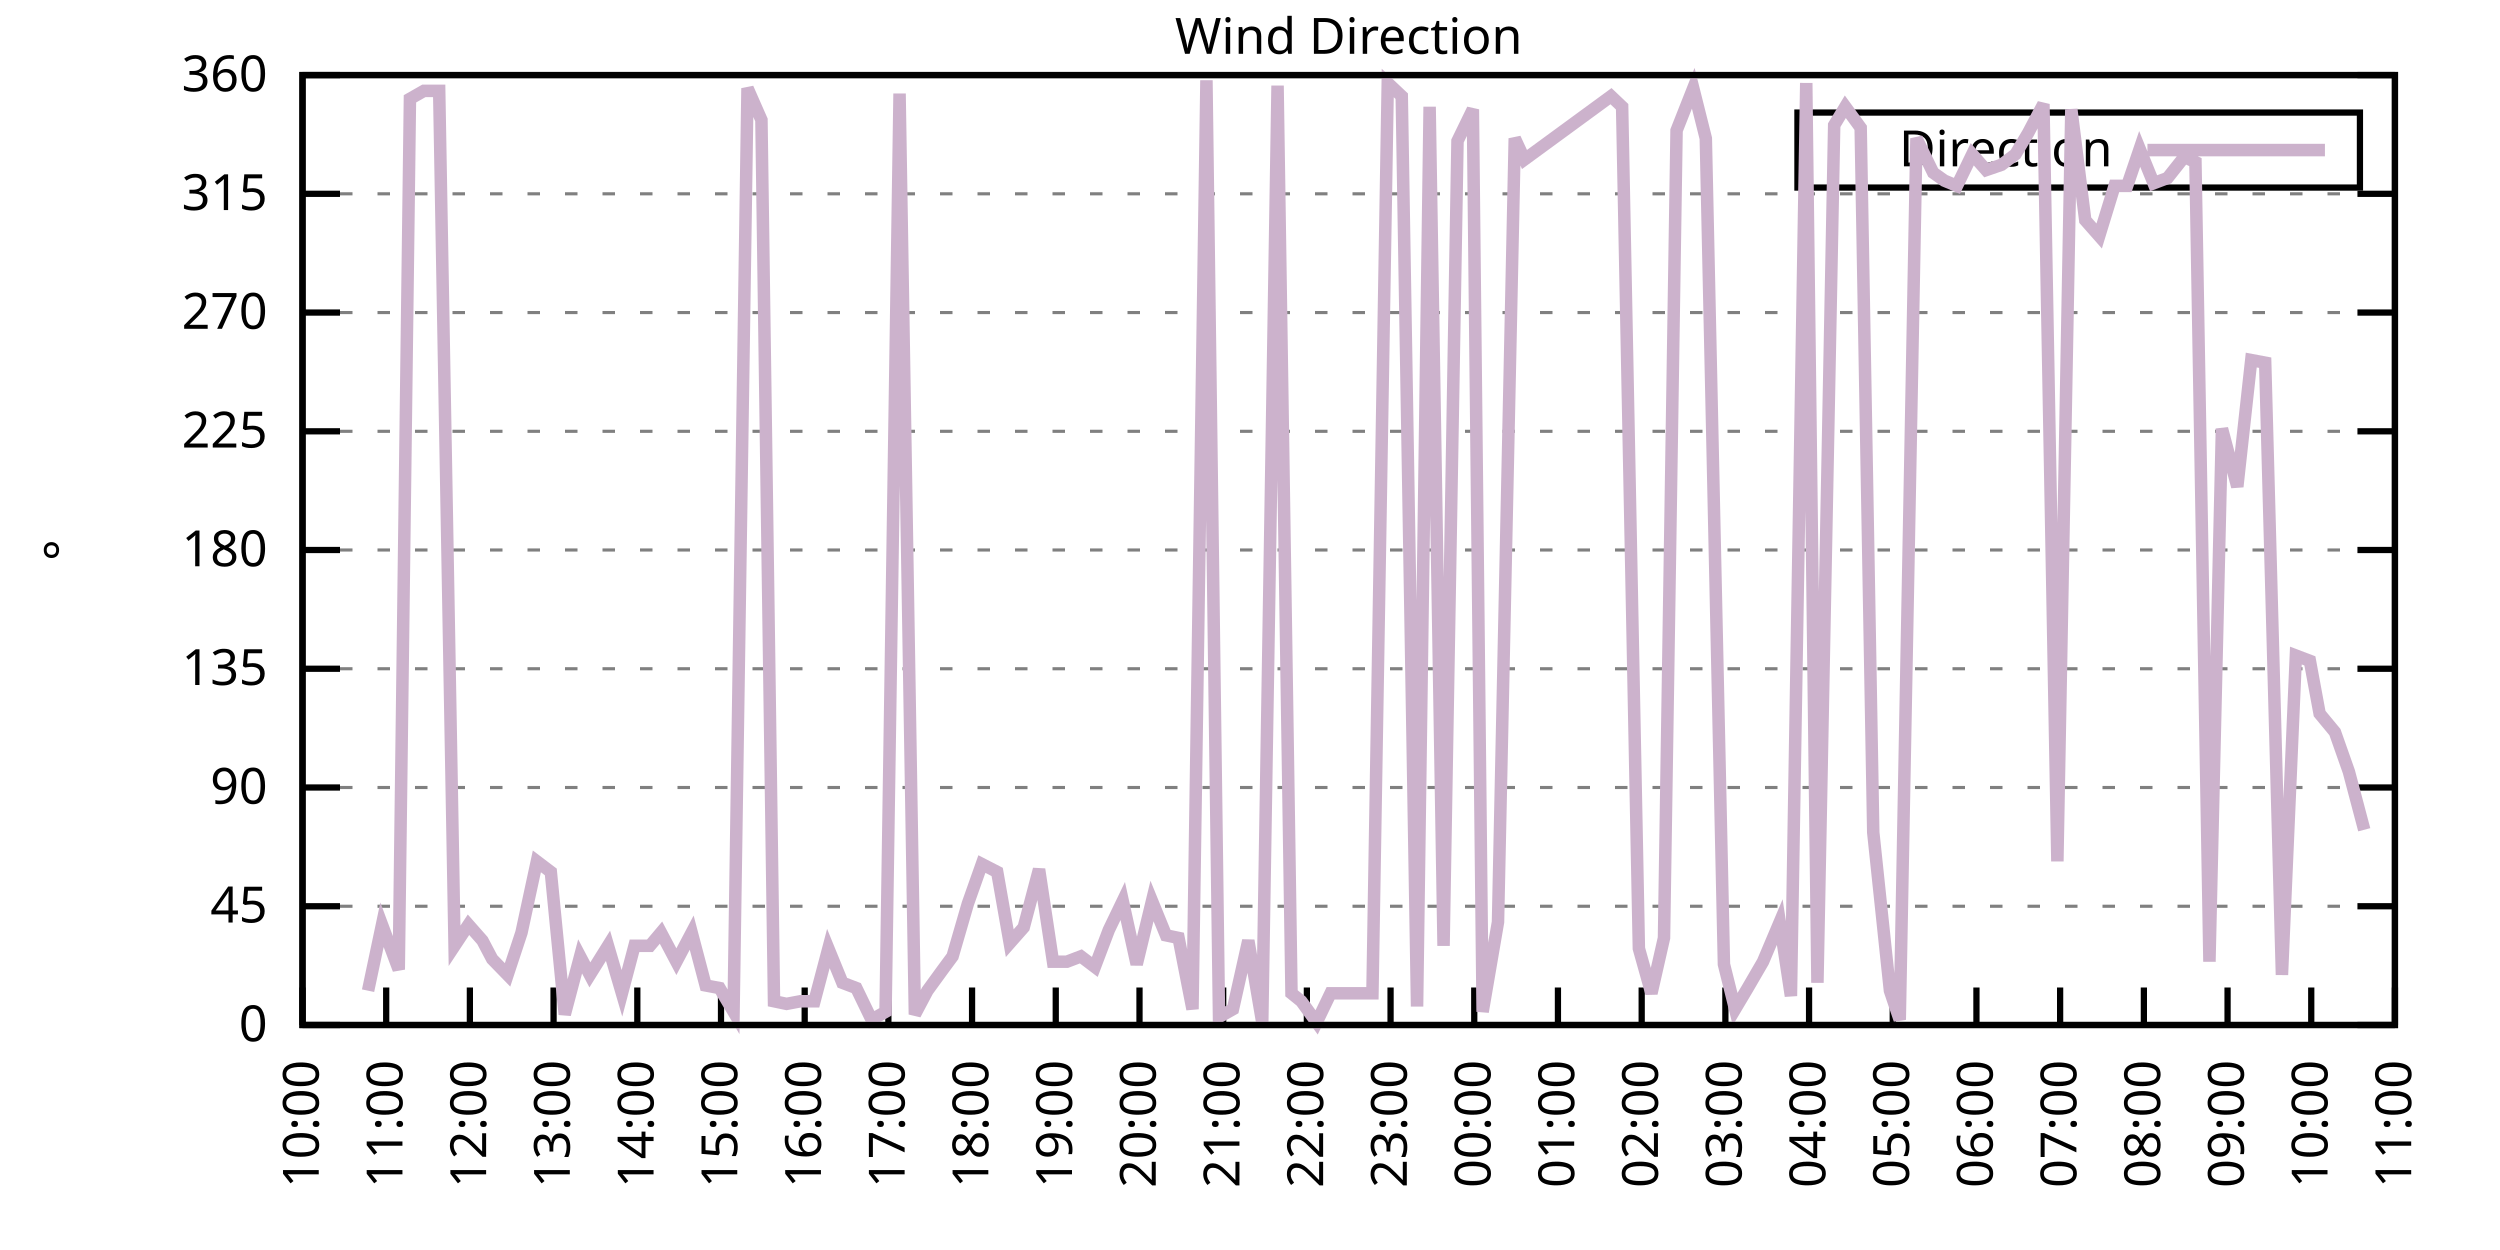
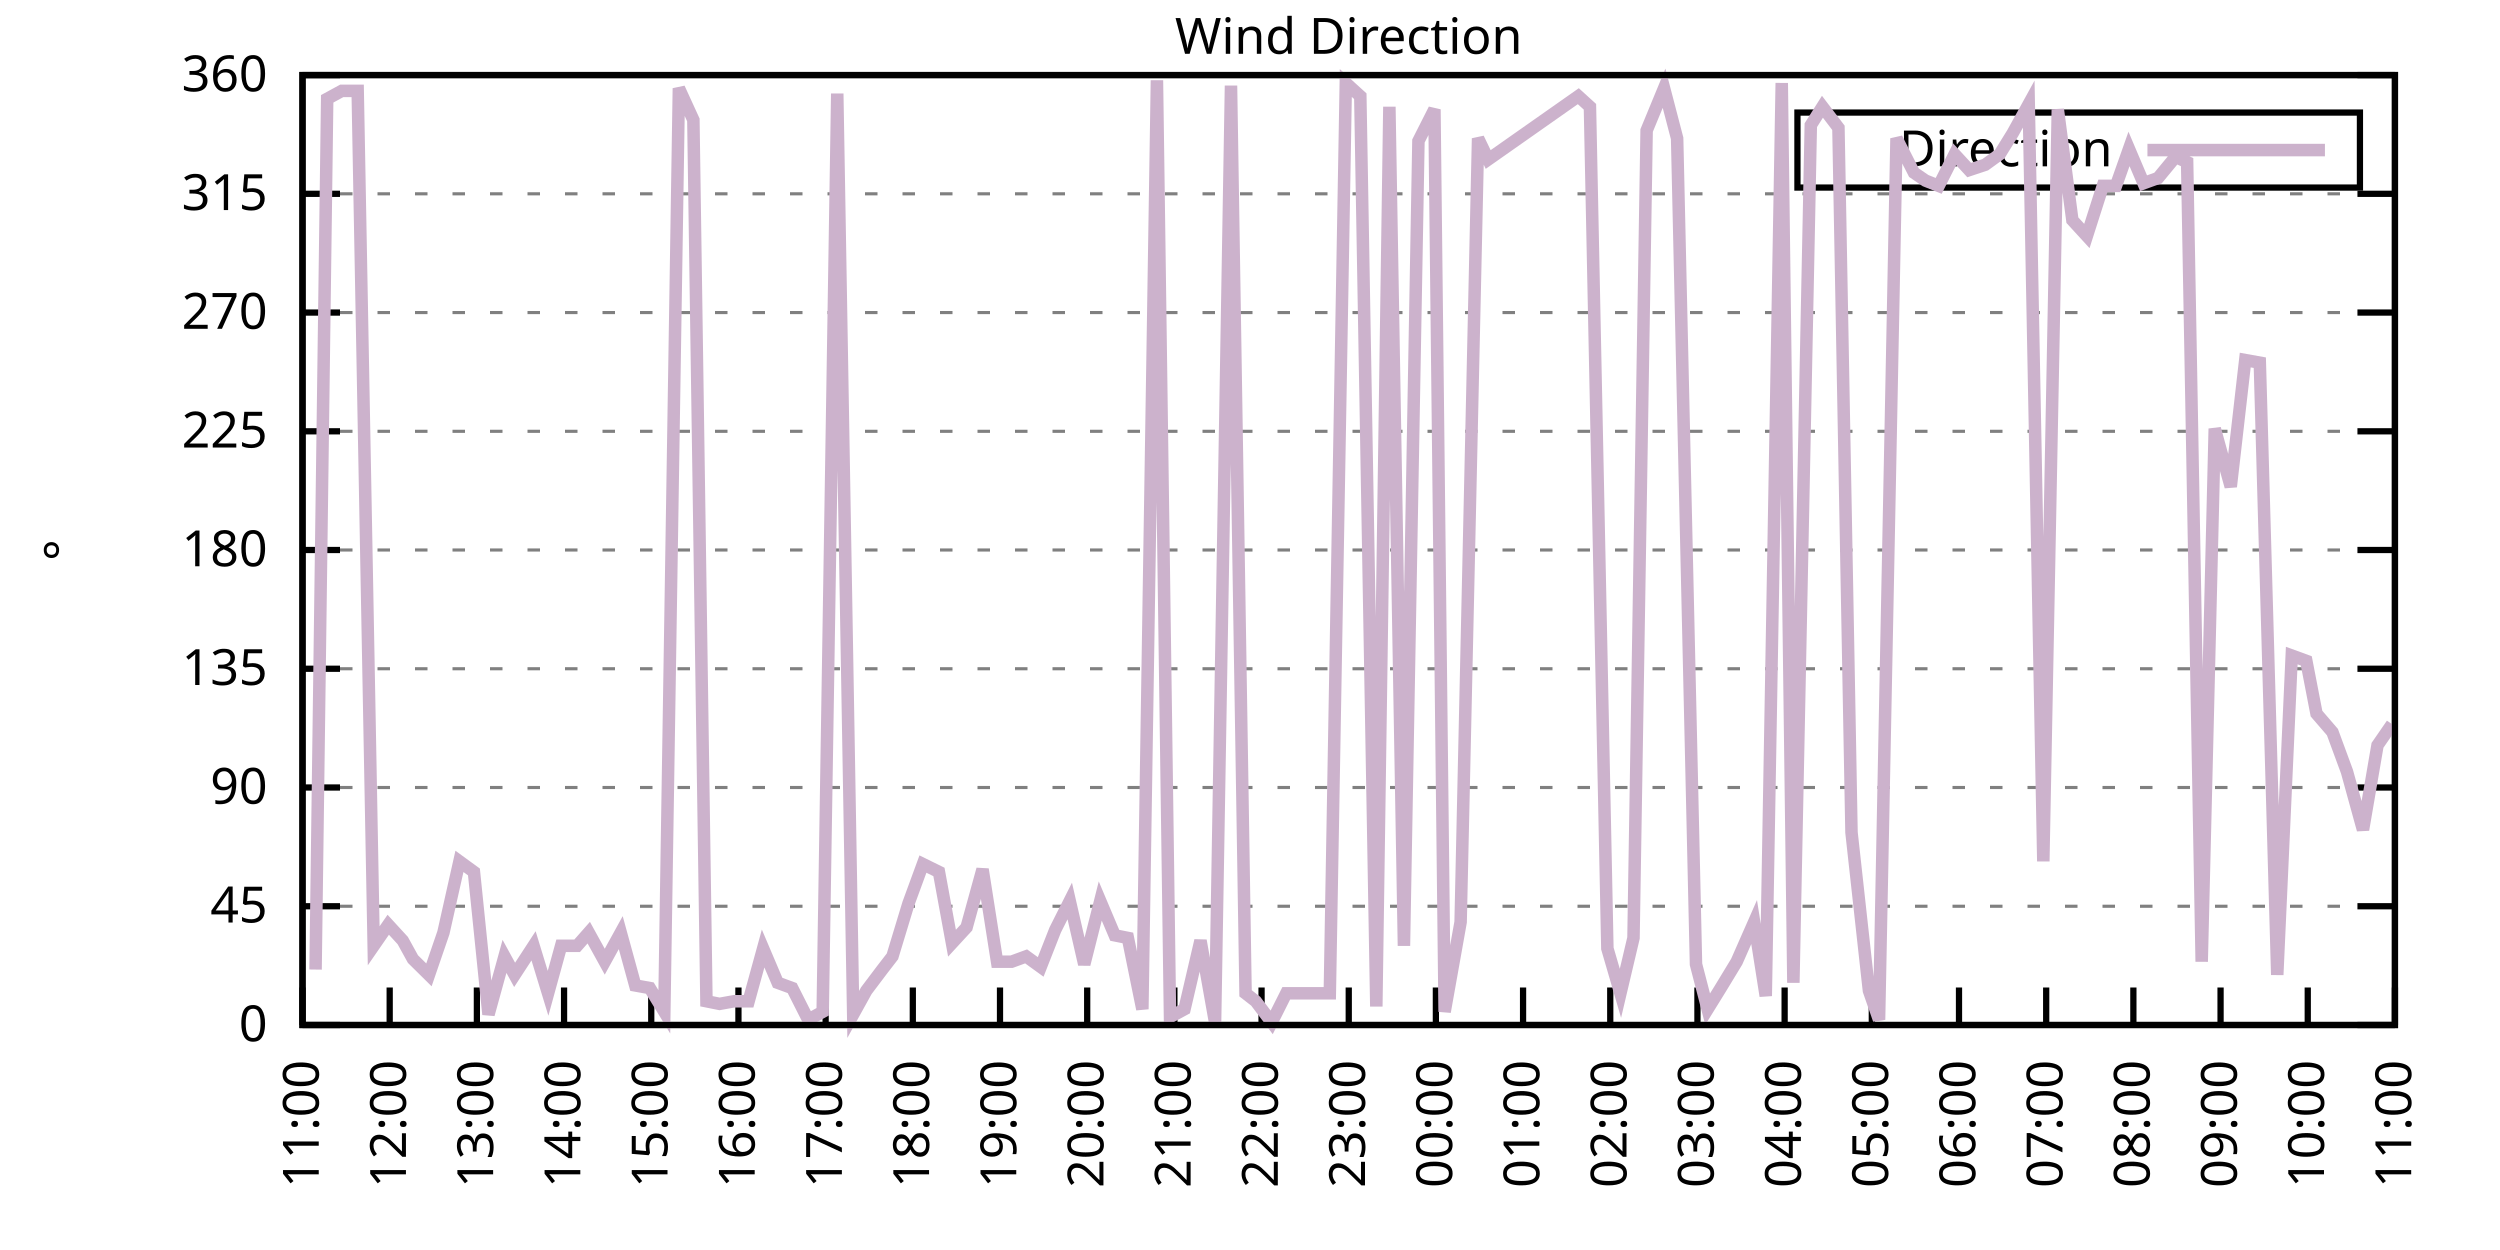
<svg xmlns="http://www.w3.org/2000/svg" xmlns:xlink="http://www.w3.org/1999/xlink" width="400" height="200" viewBox="0 0 400 200">
  <g id="gnuplot_canvas">
    <rect x="0" y="0" width="400" height="200" fill="none" />
    <defs>
      <circle id="gpDot" r="0.5" stroke-width="0.5" stroke="currentColor" />
      <path id="gpPt0" stroke-width="0.333" stroke="currentColor" d="M-1,0 h2 M0,-1 v2" />
      <path id="gpPt1" stroke-width="0.333" stroke="currentColor" d="M-1,-1 L1,1 M1,-1 L-1,1" />
      <path id="gpPt2" stroke-width="0.333" stroke="currentColor" d="M-1,0 L1,0 M0,-1 L0,1 M-1,-1 L1,1 M-1,1 L1,-1" />
      <rect id="gpPt3" stroke-width="0.333" stroke="currentColor" x="-1" y="-1" width="2" height="2" />
      <rect id="gpPt4" stroke-width="0.333" stroke="currentColor" fill="currentColor" x="-1" y="-1" width="2" height="2" />
      <circle id="gpPt5" stroke-width="0.333" stroke="currentColor" cx="0" cy="0" r="1" />
      <use xlink:href="#gpPt5" id="gpPt6" fill="currentColor" stroke="none" />
      <path id="gpPt7" stroke-width="0.333" stroke="currentColor" d="M0,-1.33 L-1.33,0.67 L1.33,0.67 z" />
      <use xlink:href="#gpPt7" id="gpPt8" fill="currentColor" stroke="none" />
      <use xlink:href="#gpPt7" id="gpPt9" stroke="currentColor" transform="rotate(180)" />
      <use xlink:href="#gpPt9" id="gpPt10" fill="currentColor" stroke="none" />
      <use xlink:href="#gpPt3" id="gpPt11" stroke="currentColor" transform="rotate(45)" />
      <use xlink:href="#gpPt11" id="gpPt12" fill="currentColor" stroke="none" />
      <path id="gpPt13" stroke-width="0.333" stroke="currentColor" d="M0,1.330 L1.265,0.411 L0.782,-1.067 L-0.782,-1.076 L-1.265,0.411 z" />
      <use xlink:href="#gpPt13" id="gpPt14" fill="currentColor" stroke="none" />
      <filter id="textbox" filterUnits="objectBoundingBox" x="0" y="0" height="1" width="1">
        <feFlood flood-color="white" flood-opacity="1" result="bgnd" />
        <feComposite in="SourceGraphic" in2="bgnd" operator="atop" />
      </filter>
      <filter id="greybox" filterUnits="objectBoundingBox" x="0" y="0" height="1" width="1">
        <feFlood flood-color="lightgrey" flood-opacity="1" result="grey" />
        <feComposite in="SourceGraphic" in2="grey" operator="atop" />
      </filter>
    </defs>
    <g fill="none" color="white" stroke="currentColor" stroke-width="1.00" stroke-linecap="butt" stroke-linejoin="miter">
</g>
    <g fill="none" color="black" stroke="currentColor" stroke-width="1.00" stroke-linecap="butt" stroke-linejoin="miter">
      <g stroke="none" shape-rendering="crispEdges">
        <polygon fill="rgb(255, 255, 255)" points="48.40,164.00 383.18,164.00 383.18,12.02 48.40,12.02 " />
      </g>
    </g>
    <g fill="none" color="black" stroke="currentColor" stroke-width="1.00" stroke-linecap="butt" stroke-linejoin="miter">
</g>
    <g fill="none" color="black" stroke="black" stroke-width="0.50" stroke-linecap="butt" stroke-linejoin="miter">
</g>
    <g fill="none" color="gray" stroke="currentColor" stroke-width="0.50" stroke-linecap="butt" stroke-linejoin="miter">
      <path stroke="gray" stroke-dasharray="2,4" class="gridline" d="M48.40,164.00 L383.19,164.00  " />
    </g>
    <g fill="none" color="gray" stroke="gray" stroke-width="1.00" stroke-linecap="butt" stroke-linejoin="miter">
</g>
    <g fill="none" color="black" stroke="currentColor" stroke-width="1.00" stroke-linecap="butt" stroke-linejoin="miter">
      <path stroke="black" d="M48.40,164.00 L54.40,164.00 M383.19,164.00 L377.19,164.00  " />
      <g transform="translate(42.80,166.60)" stroke="none" fill="black" font-family="Sans" font-size="8.00" text-anchor="end">
        <text>
          <tspan font-family="Sans"> 0</tspan>
        </text>
      </g>
    </g>
    <g fill="none" color="black" stroke="currentColor" stroke-width="1.00" stroke-linecap="butt" stroke-linejoin="miter">
</g>
    <g fill="none" color="black" stroke="black" stroke-width="0.50" stroke-linecap="butt" stroke-linejoin="miter">
</g>
    <g fill="none" color="gray" stroke="currentColor" stroke-width="0.50" stroke-linecap="butt" stroke-linejoin="miter">
      <path stroke="gray" stroke-dasharray="2,4" class="gridline" d="M48.40,145.00 L383.19,145.00  " />
    </g>
    <g fill="none" color="gray" stroke="gray" stroke-width="1.00" stroke-linecap="butt" stroke-linejoin="miter">
</g>
    <g fill="none" color="black" stroke="currentColor" stroke-width="1.00" stroke-linecap="butt" stroke-linejoin="miter">
      <path stroke="black" d="M48.40,145.00 L54.40,145.00 M383.19,145.00 L377.19,145.00  " />
      <g transform="translate(42.80,147.60)" stroke="none" fill="black" font-family="Sans" font-size="8.00" text-anchor="end">
        <text>
          <tspan font-family="Sans"> 45</tspan>
        </text>
      </g>
    </g>
    <g fill="none" color="black" stroke="currentColor" stroke-width="1.00" stroke-linecap="butt" stroke-linejoin="miter">
</g>
    <g fill="none" color="black" stroke="black" stroke-width="0.50" stroke-linecap="butt" stroke-linejoin="miter">
</g>
    <g fill="none" color="gray" stroke="currentColor" stroke-width="0.50" stroke-linecap="butt" stroke-linejoin="miter">
      <path stroke="gray" stroke-dasharray="2,4" class="gridline" d="M48.40,126.00 L383.19,126.00  " />
    </g>
    <g fill="none" color="gray" stroke="gray" stroke-width="1.00" stroke-linecap="butt" stroke-linejoin="miter">
</g>
    <g fill="none" color="black" stroke="currentColor" stroke-width="1.00" stroke-linecap="butt" stroke-linejoin="miter">
      <path stroke="black" d="M48.40,126.00 L54.40,126.00 M383.19,126.00 L377.19,126.00  " />
      <g transform="translate(42.80,128.60)" stroke="none" fill="black" font-family="Sans" font-size="8.00" text-anchor="end">
        <text>
          <tspan font-family="Sans"> 90</tspan>
        </text>
      </g>
    </g>
    <g fill="none" color="black" stroke="currentColor" stroke-width="1.00" stroke-linecap="butt" stroke-linejoin="miter">
</g>
    <g fill="none" color="black" stroke="black" stroke-width="0.50" stroke-linecap="butt" stroke-linejoin="miter">
</g>
    <g fill="none" color="gray" stroke="currentColor" stroke-width="0.50" stroke-linecap="butt" stroke-linejoin="miter">
      <path stroke="gray" stroke-dasharray="2,4" class="gridline" d="M48.40,107.00 L383.19,107.00  " />
    </g>
    <g fill="none" color="gray" stroke="gray" stroke-width="1.00" stroke-linecap="butt" stroke-linejoin="miter">
</g>
    <g fill="none" color="black" stroke="currentColor" stroke-width="1.00" stroke-linecap="butt" stroke-linejoin="miter">
      <path stroke="black" d="M48.40,107.00 L54.40,107.00 M383.19,107.00 L377.19,107.00  " />
      <g transform="translate(42.80,109.60)" stroke="none" fill="black" font-family="Sans" font-size="8.00" text-anchor="end">
        <text>
          <tspan font-family="Sans"> 135</tspan>
        </text>
      </g>
    </g>
    <g fill="none" color="black" stroke="currentColor" stroke-width="1.00" stroke-linecap="butt" stroke-linejoin="miter">
</g>
    <g fill="none" color="black" stroke="black" stroke-width="0.50" stroke-linecap="butt" stroke-linejoin="miter">
</g>
    <g fill="none" color="gray" stroke="currentColor" stroke-width="0.50" stroke-linecap="butt" stroke-linejoin="miter">
      <path stroke="gray" stroke-dasharray="2,4" class="gridline" d="M48.40,88.00 L383.19,88.00  " />
    </g>
    <g fill="none" color="gray" stroke="gray" stroke-width="1.00" stroke-linecap="butt" stroke-linejoin="miter">
</g>
    <g fill="none" color="black" stroke="currentColor" stroke-width="1.00" stroke-linecap="butt" stroke-linejoin="miter">
      <path stroke="black" d="M48.40,88.00 L54.40,88.00 M383.19,88.00 L377.19,88.00  " />
      <g transform="translate(42.80,90.60)" stroke="none" fill="black" font-family="Sans" font-size="8.00" text-anchor="end">
        <text>
          <tspan font-family="Sans"> 180</tspan>
        </text>
      </g>
    </g>
    <g fill="none" color="black" stroke="currentColor" stroke-width="1.00" stroke-linecap="butt" stroke-linejoin="miter">
</g>
    <g fill="none" color="black" stroke="black" stroke-width="0.50" stroke-linecap="butt" stroke-linejoin="miter">
</g>
    <g fill="none" color="gray" stroke="currentColor" stroke-width="0.50" stroke-linecap="butt" stroke-linejoin="miter">
      <path stroke="gray" stroke-dasharray="2,4" class="gridline" d="M48.40,69.01 L383.19,69.01  " />
    </g>
    <g fill="none" color="gray" stroke="gray" stroke-width="1.00" stroke-linecap="butt" stroke-linejoin="miter">
</g>
    <g fill="none" color="black" stroke="currentColor" stroke-width="1.00" stroke-linecap="butt" stroke-linejoin="miter">
      <path stroke="black" d="M48.40,69.01 L54.40,69.01 M383.19,69.01 L377.19,69.01  " />
      <g transform="translate(42.80,71.61)" stroke="none" fill="black" font-family="Sans" font-size="8.00" text-anchor="end">
        <text>
          <tspan font-family="Sans"> 225</tspan>
        </text>
      </g>
    </g>
    <g fill="none" color="black" stroke="currentColor" stroke-width="1.00" stroke-linecap="butt" stroke-linejoin="miter">
</g>
    <g fill="none" color="black" stroke="black" stroke-width="0.50" stroke-linecap="butt" stroke-linejoin="miter">
</g>
    <g fill="none" color="gray" stroke="currentColor" stroke-width="0.50" stroke-linecap="butt" stroke-linejoin="miter">
      <path stroke="gray" stroke-dasharray="2,4" class="gridline" d="M48.40,50.01 L383.19,50.01  " />
    </g>
    <g fill="none" color="gray" stroke="gray" stroke-width="1.00" stroke-linecap="butt" stroke-linejoin="miter">
</g>
    <g fill="none" color="black" stroke="currentColor" stroke-width="1.00" stroke-linecap="butt" stroke-linejoin="miter">
      <path stroke="black" d="M48.40,50.01 L54.40,50.01 M383.19,50.01 L377.19,50.01  " />
      <g transform="translate(42.80,52.61)" stroke="none" fill="black" font-family="Sans" font-size="8.00" text-anchor="end">
        <text>
          <tspan font-family="Sans"> 270</tspan>
        </text>
      </g>
    </g>
    <g fill="none" color="black" stroke="currentColor" stroke-width="1.00" stroke-linecap="butt" stroke-linejoin="miter">
</g>
    <g fill="none" color="black" stroke="black" stroke-width="0.50" stroke-linecap="butt" stroke-linejoin="miter">
</g>
    <g fill="none" color="gray" stroke="currentColor" stroke-width="0.50" stroke-linecap="butt" stroke-linejoin="miter">
      <path stroke="gray" stroke-dasharray="2,4" class="gridline" d="M48.40,31.01 L383.19,31.01  " />
    </g>
    <g fill="none" color="gray" stroke="gray" stroke-width="1.00" stroke-linecap="butt" stroke-linejoin="miter">
</g>
    <g fill="none" color="black" stroke="currentColor" stroke-width="1.00" stroke-linecap="butt" stroke-linejoin="miter">
      <path stroke="black" d="M48.40,31.01 L54.40,31.01 M383.19,31.01 L377.19,31.01  " />
      <g transform="translate(42.80,33.61)" stroke="none" fill="black" font-family="Sans" font-size="8.00" text-anchor="end">
        <text>
          <tspan font-family="Sans"> 315</tspan>
        </text>
      </g>
    </g>
    <g fill="none" color="black" stroke="currentColor" stroke-width="1.00" stroke-linecap="butt" stroke-linejoin="miter">
</g>
    <g fill="none" color="black" stroke="black" stroke-width="0.50" stroke-linecap="butt" stroke-linejoin="miter">
</g>
    <g fill="none" color="gray" stroke="currentColor" stroke-width="0.50" stroke-linecap="butt" stroke-linejoin="miter">
      <path stroke="gray" stroke-dasharray="2,4" class="gridline" d="M48.40,12.01 L383.19,12.01  " />
    </g>
    <g fill="none" color="gray" stroke="gray" stroke-width="1.00" stroke-linecap="butt" stroke-linejoin="miter">
</g>
    <g fill="none" color="black" stroke="currentColor" stroke-width="1.00" stroke-linecap="butt" stroke-linejoin="miter">
      <path stroke="black" d="M48.40,12.01 L54.40,12.01 M383.19,12.01 L377.19,12.01  " />
      <g transform="translate(42.80,14.61)" stroke="none" fill="black" font-family="Sans" font-size="8.00" text-anchor="end">
        <text>
          <tspan font-family="Sans"> 360</tspan>
        </text>
      </g>
    </g>
    <g fill="none" color="black" stroke="currentColor" stroke-width="1.00" stroke-linecap="butt" stroke-linejoin="miter">
      <path stroke="black" d="M48.40,164.00 L48.40,158.00  " />
      <g transform="translate(51.00,169.60) rotate(270.00)" stroke="none" fill="black" font-family="Sans" font-size="8.00" text-anchor="end">
        <text>
-           <tspan font-family="Sans">10:00</tspan>
-         </text>
-       </g>
-     </g>
-     <g fill="none" color="black" stroke="currentColor" stroke-width="1.00" stroke-linecap="butt" stroke-linejoin="miter">
-       <path stroke="black" d="M61.79,164.00 L61.79,158.00  " />
-       <g transform="translate(64.39,169.60) rotate(270.00)" stroke="none" fill="black" font-family="Sans" font-size="8.00" text-anchor="end">
-         <text>
          <tspan font-family="Sans">11:00</tspan>
        </text>
      </g>
    </g>
    <g fill="none" color="black" stroke="currentColor" stroke-width="1.00" stroke-linecap="butt" stroke-linejoin="miter">
-       <path stroke="black" d="M75.18,164.00 L75.18,158.00  " />
-       <g transform="translate(77.78,169.60) rotate(270.00)" stroke="none" fill="black" font-family="Sans" font-size="8.00" text-anchor="end">
+       <path stroke="black" d="M62.35,164.00 L62.35,158.00  " />
+       <g transform="translate(64.95,169.60) rotate(270.00)" stroke="none" fill="black" font-family="Sans" font-size="8.00" text-anchor="end">
        <text>
          <tspan font-family="Sans">12:00</tspan>
        </text>
      </g>
    </g>
    <g fill="none" color="black" stroke="currentColor" stroke-width="1.00" stroke-linecap="butt" stroke-linejoin="miter">
-       <path stroke="black" d="M88.57,164.00 L88.57,158.00  " />
-       <g transform="translate(91.17,169.60) rotate(270.00)" stroke="none" fill="black" font-family="Sans" font-size="8.00" text-anchor="end">
+       <path stroke="black" d="M76.30,164.00 L76.30,158.00  " />
+       <g transform="translate(78.90,169.60) rotate(270.00)" stroke="none" fill="black" font-family="Sans" font-size="8.00" text-anchor="end">
        <text>
          <tspan font-family="Sans">13:00</tspan>
        </text>
      </g>
    </g>
    <g fill="none" color="black" stroke="currentColor" stroke-width="1.00" stroke-linecap="butt" stroke-linejoin="miter">
-       <path stroke="black" d="M101.97,164.00 L101.97,158.00  " />
-       <g transform="translate(104.57,169.60) rotate(270.00)" stroke="none" fill="black" font-family="Sans" font-size="8.00" text-anchor="end">
+       <path stroke="black" d="M90.25,164.00 L90.25,158.00  " />
+       <g transform="translate(92.85,169.60) rotate(270.00)" stroke="none" fill="black" font-family="Sans" font-size="8.00" text-anchor="end">
        <text>
          <tspan font-family="Sans">14:00</tspan>
        </text>
      </g>
    </g>
    <g fill="none" color="black" stroke="currentColor" stroke-width="1.00" stroke-linecap="butt" stroke-linejoin="miter">
-       <path stroke="black" d="M115.36,164.00 L115.36,158.00  " />
-       <g transform="translate(117.96,169.60) rotate(270.00)" stroke="none" fill="black" font-family="Sans" font-size="8.00" text-anchor="end">
+       <path stroke="black" d="M104.20,164.00 L104.20,158.00  " />
+       <g transform="translate(106.80,169.60) rotate(270.00)" stroke="none" fill="black" font-family="Sans" font-size="8.00" text-anchor="end">
        <text>
          <tspan font-family="Sans">15:00</tspan>
        </text>
      </g>
    </g>
    <g fill="none" color="black" stroke="currentColor" stroke-width="1.00" stroke-linecap="butt" stroke-linejoin="miter">
-       <path stroke="black" d="M128.75,164.00 L128.75,158.00  " />
-       <g transform="translate(131.35,169.60) rotate(270.00)" stroke="none" fill="black" font-family="Sans" font-size="8.00" text-anchor="end">
+       <path stroke="black" d="M118.15,164.00 L118.15,158.00  " />
+       <g transform="translate(120.75,169.60) rotate(270.00)" stroke="none" fill="black" font-family="Sans" font-size="8.00" text-anchor="end">
        <text>
          <tspan font-family="Sans">16:00</tspan>
        </text>
      </g>
    </g>
    <g fill="none" color="black" stroke="currentColor" stroke-width="1.00" stroke-linecap="butt" stroke-linejoin="miter">
-       <path stroke="black" d="M142.14,164.00 L142.14,158.00  " />
-       <g transform="translate(144.74,169.60) rotate(270.00)" stroke="none" fill="black" font-family="Sans" font-size="8.00" text-anchor="end">
+       <path stroke="black" d="M132.10,164.00 L132.10,158.00  " />
+       <g transform="translate(134.70,169.60) rotate(270.00)" stroke="none" fill="black" font-family="Sans" font-size="8.00" text-anchor="end">
        <text>
          <tspan font-family="Sans">17:00</tspan>
        </text>
      </g>
    </g>
    <g fill="none" color="black" stroke="currentColor" stroke-width="1.00" stroke-linecap="butt" stroke-linejoin="miter">
-       <path stroke="black" d="M155.53,164.00 L155.53,158.00  " />
-       <g transform="translate(158.13,169.60) rotate(270.00)" stroke="none" fill="black" font-family="Sans" font-size="8.00" text-anchor="end">
+       <path stroke="black" d="M146.05,164.00 L146.05,158.00  " />
+       <g transform="translate(148.65,169.60) rotate(270.00)" stroke="none" fill="black" font-family="Sans" font-size="8.00" text-anchor="end">
        <text>
          <tspan font-family="Sans">18:00</tspan>
        </text>
      </g>
    </g>
    <g fill="none" color="black" stroke="currentColor" stroke-width="1.00" stroke-linecap="butt" stroke-linejoin="miter">
-       <path stroke="black" d="M168.92,164.00 L168.92,158.00  " />
-       <g transform="translate(171.52,169.60) rotate(270.00)" stroke="none" fill="black" font-family="Sans" font-size="8.00" text-anchor="end">
+       <path stroke="black" d="M160.00,164.00 L160.00,158.00  " />
+       <g transform="translate(162.60,169.60) rotate(270.00)" stroke="none" fill="black" font-family="Sans" font-size="8.00" text-anchor="end">
        <text>
          <tspan font-family="Sans">19:00</tspan>
        </text>
      </g>
    </g>
    <g fill="none" color="black" stroke="currentColor" stroke-width="1.00" stroke-linecap="butt" stroke-linejoin="miter">
-       <path stroke="black" d="M182.32,164.00 L182.32,158.00  " />
-       <g transform="translate(184.92,169.60) rotate(270.00)" stroke="none" fill="black" font-family="Sans" font-size="8.00" text-anchor="end">
+       <path stroke="black" d="M173.95,164.00 L173.95,158.00  " />
+       <g transform="translate(176.55,169.60) rotate(270.00)" stroke="none" fill="black" font-family="Sans" font-size="8.00" text-anchor="end">
        <text>
          <tspan font-family="Sans">20:00</tspan>
        </text>
      </g>
    </g>
    <g fill="none" color="black" stroke="currentColor" stroke-width="1.00" stroke-linecap="butt" stroke-linejoin="miter">
-       <path stroke="black" d="M195.71,164.00 L195.71,158.00  " />
-       <g transform="translate(198.31,169.60) rotate(270.00)" stroke="none" fill="black" font-family="Sans" font-size="8.00" text-anchor="end">
+       <path stroke="black" d="M187.90,164.00 L187.90,158.00  " />
+       <g transform="translate(190.50,169.60) rotate(270.00)" stroke="none" fill="black" font-family="Sans" font-size="8.00" text-anchor="end">
        <text>
          <tspan font-family="Sans">21:00</tspan>
        </text>
      </g>
    </g>
    <g fill="none" color="black" stroke="currentColor" stroke-width="1.00" stroke-linecap="butt" stroke-linejoin="miter">
-       <path stroke="black" d="M209.10,164.00 L209.10,158.00  " />
-       <g transform="translate(211.70,169.60) rotate(270.00)" stroke="none" fill="black" font-family="Sans" font-size="8.00" text-anchor="end">
+       <path stroke="black" d="M201.85,164.00 L201.85,158.00  " />
+       <g transform="translate(204.45,169.60) rotate(270.00)" stroke="none" fill="black" font-family="Sans" font-size="8.00" text-anchor="end">
        <text>
          <tspan font-family="Sans">22:00</tspan>
        </text>
      </g>
    </g>
    <g fill="none" color="black" stroke="currentColor" stroke-width="1.00" stroke-linecap="butt" stroke-linejoin="miter">
-       <path stroke="black" d="M222.49,164.00 L222.49,158.00  " />
-       <g transform="translate(225.09,169.60) rotate(270.00)" stroke="none" fill="black" font-family="Sans" font-size="8.00" text-anchor="end">
+       <path stroke="black" d="M215.80,164.00 L215.80,158.00  " />
+       <g transform="translate(218.40,169.60) rotate(270.00)" stroke="none" fill="black" font-family="Sans" font-size="8.00" text-anchor="end">
        <text>
          <tspan font-family="Sans">23:00</tspan>
        </text>
      </g>
    </g>
    <g fill="none" color="black" stroke="currentColor" stroke-width="1.00" stroke-linecap="butt" stroke-linejoin="miter">
-       <path stroke="black" d="M235.88,164.00 L235.88,158.00  " />
-       <g transform="translate(238.48,169.60) rotate(270.00)" stroke="none" fill="black" font-family="Sans" font-size="8.00" text-anchor="end">
+       <path stroke="black" d="M229.74,164.00 L229.74,158.00  " />
+       <g transform="translate(232.34,169.60) rotate(270.00)" stroke="none" fill="black" font-family="Sans" font-size="8.00" text-anchor="end">
        <text>
          <tspan font-family="Sans">00:00</tspan>
        </text>
      </g>
    </g>
    <g fill="none" color="black" stroke="currentColor" stroke-width="1.00" stroke-linecap="butt" stroke-linejoin="miter">
-       <path stroke="black" d="M249.27,164.00 L249.27,158.00  " />
-       <g transform="translate(251.87,169.60) rotate(270.00)" stroke="none" fill="black" font-family="Sans" font-size="8.00" text-anchor="end">
+       <path stroke="black" d="M243.69,164.00 L243.69,158.00  " />
+       <g transform="translate(246.29,169.60) rotate(270.00)" stroke="none" fill="black" font-family="Sans" font-size="8.00" text-anchor="end">
        <text>
          <tspan font-family="Sans">01:00</tspan>
        </text>
      </g>
    </g>
    <g fill="none" color="black" stroke="currentColor" stroke-width="1.00" stroke-linecap="butt" stroke-linejoin="miter">
-       <path stroke="black" d="M262.67,164.00 L262.67,158.00  " />
-       <g transform="translate(265.27,169.60) rotate(270.00)" stroke="none" fill="black" font-family="Sans" font-size="8.00" text-anchor="end">
+       <path stroke="black" d="M257.64,164.00 L257.64,158.00  " />
+       <g transform="translate(260.24,169.60) rotate(270.00)" stroke="none" fill="black" font-family="Sans" font-size="8.00" text-anchor="end">
        <text>
          <tspan font-family="Sans">02:00</tspan>
        </text>
      </g>
    </g>
    <g fill="none" color="black" stroke="currentColor" stroke-width="1.00" stroke-linecap="butt" stroke-linejoin="miter">
-       <path stroke="black" d="M276.06,164.00 L276.06,158.00  " />
-       <g transform="translate(278.66,169.60) rotate(270.00)" stroke="none" fill="black" font-family="Sans" font-size="8.00" text-anchor="end">
+       <path stroke="black" d="M271.59,164.00 L271.59,158.00  " />
+       <g transform="translate(274.19,169.60) rotate(270.00)" stroke="none" fill="black" font-family="Sans" font-size="8.00" text-anchor="end">
        <text>
          <tspan font-family="Sans">03:00</tspan>
        </text>
      </g>
    </g>
    <g fill="none" color="black" stroke="currentColor" stroke-width="1.00" stroke-linecap="butt" stroke-linejoin="miter">
-       <path stroke="black" d="M289.45,164.00 L289.45,158.00  " />
-       <g transform="translate(292.05,169.60) rotate(270.00)" stroke="none" fill="black" font-family="Sans" font-size="8.00" text-anchor="end">
+       <path stroke="black" d="M285.54,164.00 L285.54,158.00  " />
+       <g transform="translate(288.14,169.60) rotate(270.00)" stroke="none" fill="black" font-family="Sans" font-size="8.00" text-anchor="end">
        <text>
          <tspan font-family="Sans">04:00</tspan>
        </text>
      </g>
    </g>
    <g fill="none" color="black" stroke="currentColor" stroke-width="1.00" stroke-linecap="butt" stroke-linejoin="miter">
-       <path stroke="black" d="M302.84,164.00 L302.84,158.00  " />
-       <g transform="translate(305.44,169.60) rotate(270.00)" stroke="none" fill="black" font-family="Sans" font-size="8.00" text-anchor="end">
+       <path stroke="black" d="M299.49,164.00 L299.49,158.00  " />
+       <g transform="translate(302.09,169.60) rotate(270.00)" stroke="none" fill="black" font-family="Sans" font-size="8.00" text-anchor="end">
        <text>
          <tspan font-family="Sans">05:00</tspan>
        </text>
      </g>
    </g>
    <g fill="none" color="black" stroke="currentColor" stroke-width="1.00" stroke-linecap="butt" stroke-linejoin="miter">
-       <path stroke="black" d="M316.23,164.00 L316.23,158.00  " />
-       <g transform="translate(318.83,169.60) rotate(270.00)" stroke="none" fill="black" font-family="Sans" font-size="8.00" text-anchor="end">
+       <path stroke="black" d="M313.44,164.00 L313.44,158.00  " />
+       <g transform="translate(316.04,169.60) rotate(270.00)" stroke="none" fill="black" font-family="Sans" font-size="8.00" text-anchor="end">
        <text>
          <tspan font-family="Sans">06:00</tspan>
        </text>
      </g>
    </g>
    <g fill="none" color="black" stroke="currentColor" stroke-width="1.00" stroke-linecap="butt" stroke-linejoin="miter">
-       <path stroke="black" d="M329.62,164.00 L329.62,158.00  " />
-       <g transform="translate(332.22,169.60) rotate(270.00)" stroke="none" fill="black" font-family="Sans" font-size="8.00" text-anchor="end">
+       <path stroke="black" d="M327.39,164.00 L327.39,158.00  " />
+       <g transform="translate(329.99,169.60) rotate(270.00)" stroke="none" fill="black" font-family="Sans" font-size="8.00" text-anchor="end">
        <text>
          <tspan font-family="Sans">07:00</tspan>
        </text>
      </g>
    </g>
    <g fill="none" color="black" stroke="currentColor" stroke-width="1.00" stroke-linecap="butt" stroke-linejoin="miter">
-       <path stroke="black" d="M343.02,164.00 L343.02,158.00  " />
-       <g transform="translate(345.62,169.60) rotate(270.00)" stroke="none" fill="black" font-family="Sans" font-size="8.00" text-anchor="end">
+       <path stroke="black" d="M341.34,164.00 L341.34,158.00  " />
+       <g transform="translate(343.94,169.60) rotate(270.00)" stroke="none" fill="black" font-family="Sans" font-size="8.00" text-anchor="end">
        <text>
          <tspan font-family="Sans">08:00</tspan>
        </text>
      </g>
    </g>
    <g fill="none" color="black" stroke="currentColor" stroke-width="1.00" stroke-linecap="butt" stroke-linejoin="miter">
-       <path stroke="black" d="M356.41,164.00 L356.41,158.00  " />
-       <g transform="translate(359.01,169.60) rotate(270.00)" stroke="none" fill="black" font-family="Sans" font-size="8.00" text-anchor="end">
+       <path stroke="black" d="M355.29,164.00 L355.29,158.00  " />
+       <g transform="translate(357.89,169.60) rotate(270.00)" stroke="none" fill="black" font-family="Sans" font-size="8.00" text-anchor="end">
        <text>
          <tspan font-family="Sans">09:00</tspan>
        </text>
      </g>
    </g>
    <g fill="none" color="black" stroke="currentColor" stroke-width="1.00" stroke-linecap="butt" stroke-linejoin="miter">
-       <path stroke="black" d="M369.80,164.00 L369.80,158.00  " />
-       <g transform="translate(372.40,169.60) rotate(270.00)" stroke="none" fill="black" font-family="Sans" font-size="8.00" text-anchor="end">
+       <path stroke="black" d="M369.24,164.00 L369.24,158.00  " />
+       <g transform="translate(371.84,169.60) rotate(270.00)" stroke="none" fill="black" font-family="Sans" font-size="8.00" text-anchor="end">
        <text>
          <tspan font-family="Sans">10:00</tspan>
        </text>
      </g>
    </g>
    <g fill="none" color="black" stroke="currentColor" stroke-width="1.00" stroke-linecap="butt" stroke-linejoin="miter">
      <path stroke="black" d="M383.19,164.00 L383.19,158.00  " />
      <g transform="translate(385.79,169.60) rotate(270.00)" stroke="none" fill="black" font-family="Sans" font-size="8.00" text-anchor="end">
        <text>
          <tspan font-family="Sans">11:00</tspan>
        </text>
      </g>
    </g>
    <g fill="none" color="black" stroke="currentColor" stroke-width="1.00" stroke-linecap="butt" stroke-linejoin="miter">
</g>
    <g fill="none" color="black" stroke="currentColor" stroke-width="1.00" stroke-linecap="butt" stroke-linejoin="miter">
      <path stroke="black" d="M48.40,12.01 L48.40,164.00 L383.19,164.00 L383.19,12.01 L48.40,12.01 Z  " />
    </g>
    <g fill="none" color="black" stroke="currentColor" stroke-width="1.00" stroke-linecap="butt" stroke-linejoin="miter">
</g>
    <g fill="none" color="black" stroke="currentColor" stroke-width="1.00" stroke-linecap="butt" stroke-linejoin="miter">
      <path stroke="black" d="M287.59,30.01 L287.59,18.01 L377.59,18.01 L377.59,30.01 L287.59,30.01 Z  " />
    </g>
    <g id="Wind_direction_plot_1">
      <g fill="none" color="white" stroke="black" stroke-width="2.00" stroke-linecap="butt" stroke-linejoin="miter">
</g>
      <g fill="none" color="black" stroke="currentColor" stroke-width="2.00" stroke-linecap="butt" stroke-linejoin="miter">
        <g transform="translate(337.99,26.61)" stroke="none" fill="black" font-family="Sans" font-size="8.00" text-anchor="end">
          <text>
            <tspan font-family="Sans">Direction</tspan>
          </text>
        </g>
      </g>
      <g fill="none" color="black" stroke="currentColor" stroke-width="2.00" stroke-linecap="butt" stroke-linejoin="miter">
-         <path stroke="rgb(204, 178, 204)" d="M343.59,24.01 L371.99,24.01 M58.89,158.51 L61.12,147.96 L63.80,155.13 L65.59,15.81 L67.82,14.54 L70.27,14.54   L72.73,151.33 L74.96,147.96 L77.19,150.49 L78.75,153.45 L81.21,155.98 L83.44,149.22 L85.90,137.82 L88.13,139.51   L90.36,162.31 L92.82,153.02 L94.38,155.98 L97.28,151.33 L99.51,158.93 L101.52,151.33 L103.98,151.33 L105.76,149.22   L108.22,153.87 L110.67,149.22 L112.90,157.67 L115.13,158.09 L117.37,161.89 L119.60,14.12 L121.83,19.19 L123.84,160.20   L125.85,160.62 L128.08,160.20 L130.31,160.20 L132.54,151.76 L134.78,157.24 L137.01,158.09 L139.46,163.16 L141.69,161.89   L143.93,14.97 L146.38,162.31 L148.39,158.51 L150.85,155.13 L152.41,153.02 L154.86,144.58 L157.10,138.25 L159.55,139.51   L161.56,150.91 L163.79,148.38 L166.25,139.09 L168.48,153.87 L170.71,153.87 L172.94,153.02 L175.17,154.71 L177.41,148.80   L179.64,144.16 L181.87,154.29 L184.32,144.16 L186.56,149.65 L188.57,150.07 L190.80,161.47 L193.03,12.85 L195.04,162.73   L197.27,161.47 L199.73,150.49 L201.96,163.58 L204.41,13.70 L206.64,158.93 L208.21,160.20 L210.66,163.58 L212.89,158.93   L215.35,158.93 L217.80,158.93 L219.59,158.93 L222.04,13.28 L224.28,15.39 L226.73,161.04 L228.74,17.08 L230.97,151.33   L233.20,22.56 L235.66,17.50 L237.22,161.89 L239.68,147.53 L242.36,22.14 L243.92,25.52 L257.76,15.39 L259.54,17.08   L262.22,151.76 L264.23,158.93 L266.24,150.07 L268.25,20.88 L270.92,14.12 L272.93,22.14 L275.83,154.29 L277.62,161.47   L279.63,158.09 L282.08,153.87 L284.76,147.53 L286.55,159.36 L289.00,13.28 L290.79,157.24 L293.47,20.03 L295.25,17.08   L297.71,20.45 L299.72,133.18 L302.39,158.51 L303.96,163.16 L306.63,22.14 L309.31,27.63 L311.10,28.90 L313.11,29.74   L315.56,24.68 L317.79,27.21 L320.25,26.36 L322.48,24.68 L324.49,21.30 L326.95,16.65 L329.18,137.82 L331.41,17.50   L333.64,35.23 L335.87,37.76 L338.33,29.74 L340.34,29.74 L342.35,23.83 L344.58,29.32 L346.81,28.48 L349.49,25.10   L351.27,25.94 L353.51,153.87 L355.51,68.58 L357.97,77.87 L360.20,57.61 L362.43,58.03 L365.11,155.98 L367.34,104.89   L369.58,105.74 L371.14,114.18 L373.59,117.14 L375.82,123.47 L378.28,132.76  " />
+         <path stroke="rgb(204, 178, 204)" d="M343.59,24.01 L371.99,24.01 M50.49,155.13 L52.35,15.81 L54.68,14.54 L57.23,14.54 L59.79,151.33 L62.12,147.96   L64.44,150.49 L66.07,153.45 L68.63,155.98 L70.95,149.22 L73.51,137.82 L75.83,139.51 L78.16,162.31 L80.72,153.02   L82.34,155.98 L85.37,151.33 L87.69,158.93 L89.78,151.33 L92.34,151.33 L94.20,149.22 L96.76,153.87 L99.32,149.22   L101.64,157.67 L103.97,158.09 L106.29,161.89 L108.62,14.12 L110.94,19.19 L113.03,160.20 L115.13,160.62 L117.45,160.20   L119.78,160.20 L122.10,151.76 L124.43,157.24 L126.75,158.09 L129.31,163.16 L131.63,161.89 L133.96,14.97 L136.51,162.31   L138.61,158.51 L141.16,155.13 L142.79,153.02 L145.35,144.58 L147.67,138.25 L150.23,139.51 L152.32,150.91 L154.65,148.38   L157.21,139.09 L159.53,153.87 L161.86,153.87 L164.18,153.02 L166.51,154.71 L168.83,148.80 L171.16,144.16 L173.48,154.29   L176.04,144.16 L178.36,149.65 L180.46,150.07 L182.78,161.47 L185.11,12.85 L187.20,162.73 L189.52,161.47 L192.08,150.49   L194.41,163.58 L196.96,13.70 L199.29,158.93 L200.92,160.20 L203.47,163.58 L205.80,158.93 L208.36,158.93 L210.91,158.93   L212.77,158.93 L215.33,13.28 L217.65,15.39 L220.21,161.04 L222.30,17.08 L224.63,151.33 L226.95,22.56 L229.51,17.50   L231.14,161.89 L233.70,147.53 L236.49,22.14 L238.11,25.52 L252.53,15.39 L254.39,17.08 L257.18,151.76 L259.27,158.93   L261.36,150.07 L263.46,20.88 L266.25,14.12 L268.34,22.14 L271.36,154.29 L273.22,161.47 L275.31,158.09 L277.87,153.87   L280.66,147.53 L282.52,159.36 L285.08,13.28 L286.94,157.24 L289.73,20.03 L291.59,17.08 L294.15,20.45 L296.24,133.18   L299.03,158.51 L300.65,163.16 L303.44,22.14 L306.23,27.63 L308.09,28.90 L310.19,29.74 L312.74,24.68 L315.07,27.21   L317.63,26.36 L319.95,24.68 L322.04,21.30 L324.60,16.65 L326.93,137.82 L329.25,17.50 L331.58,35.23 L333.90,37.76   L336.46,29.74 L338.55,29.74 L340.64,23.83 L342.97,29.32 L345.29,28.48 L348.08,25.10 L349.94,25.94 L352.27,153.87   L354.36,68.58 L356.92,77.87 L359.24,57.61 L361.57,58.03 L364.36,155.98 L366.68,104.89 L369.01,105.74 L370.64,114.18   L373.19,117.14 L375.52,123.47 L378.08,132.76 L380.40,119.25 L382.73,115.87  " />
      </g>
    </g>
    <g fill="none" color="black" stroke="currentColor" stroke-width="2.00" stroke-linecap="butt" stroke-linejoin="miter">
</g>
    <g fill="none" color="black" stroke="black" stroke-width="1.00" stroke-linecap="butt" stroke-linejoin="miter">
</g>
    <g fill="none" color="black" stroke="currentColor" stroke-width="1.00" stroke-linecap="butt" stroke-linejoin="miter">
      <path stroke="black" d="M48.40,12.01 L48.40,164.00 L383.19,164.00 L383.19,12.01 L48.40,12.01 Z  " />
      <g transform="translate(12.80,88.01) rotate(270.00)" stroke="none" fill="black" font-family="Sans" font-size="8.00" text-anchor="middle">
        <text>
          <tspan font-family="Sans">°</tspan>
        </text>
      </g>
    </g>
    <g fill="none" color="black" stroke="currentColor" stroke-width="1.00" stroke-linecap="butt" stroke-linejoin="miter">
</g>
    <g fill="none" color="black" stroke="currentColor" stroke-width="1.00" stroke-linecap="butt" stroke-linejoin="miter">
      <g transform="translate(215.79,8.61)" stroke="none" fill="black" font-family="Sans" font-size="8.00" text-anchor="middle">
        <text>
          <tspan font-family="Sans">Wind Direction</tspan>
        </text>
      </g>
    </g>
    <g fill="none" color="black" stroke="currentColor" stroke-width="1.00" stroke-linecap="butt" stroke-linejoin="miter">
</g>
  </g>
</svg>
